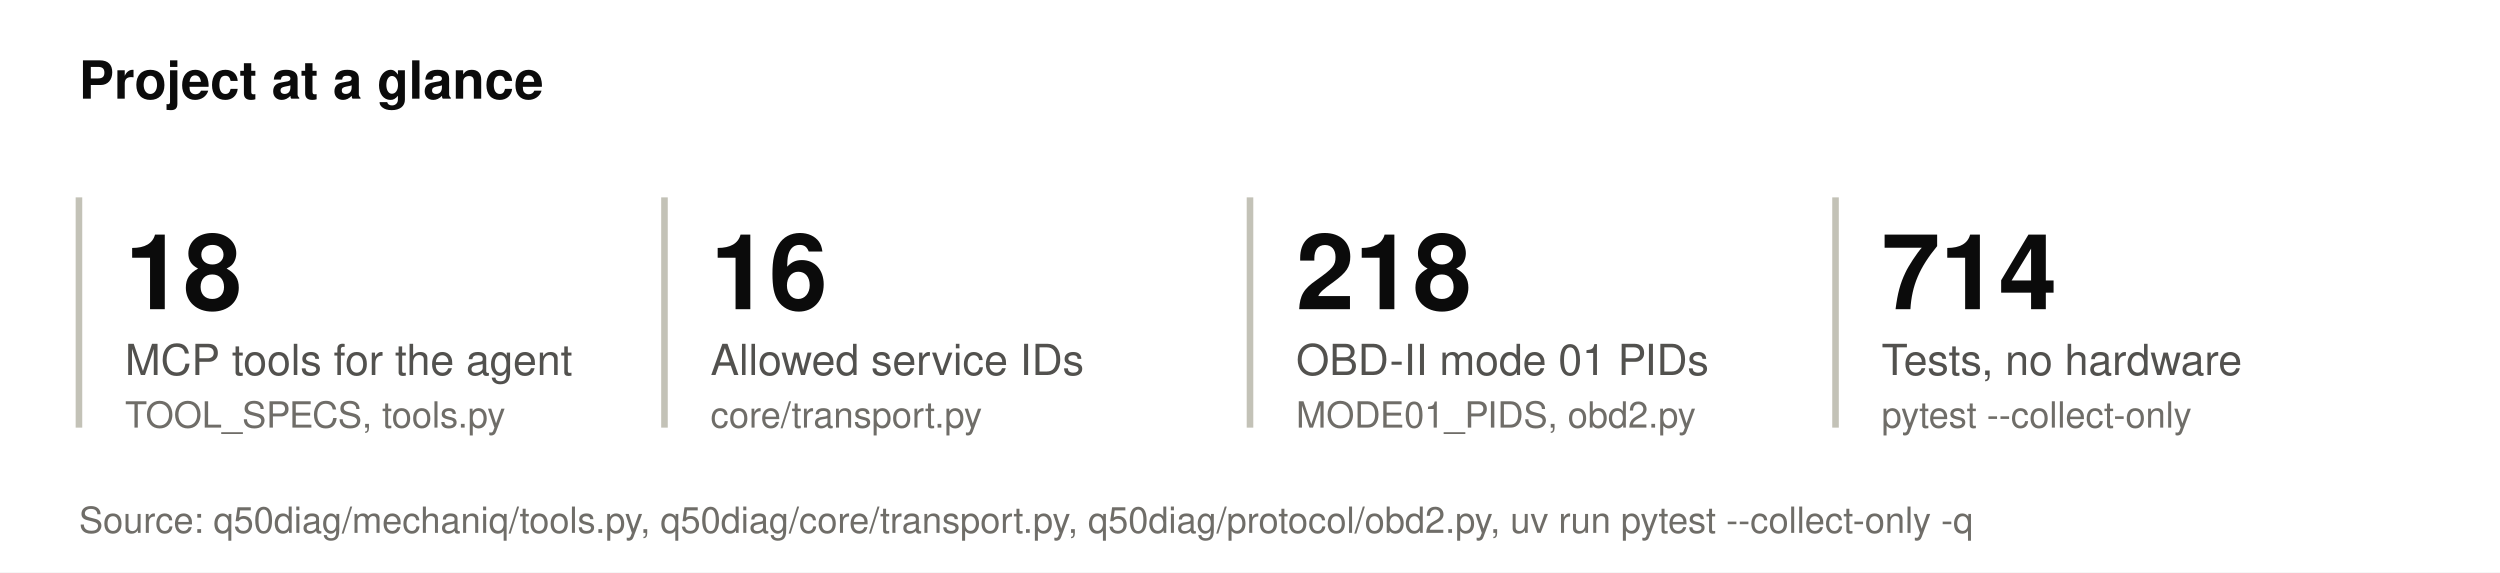
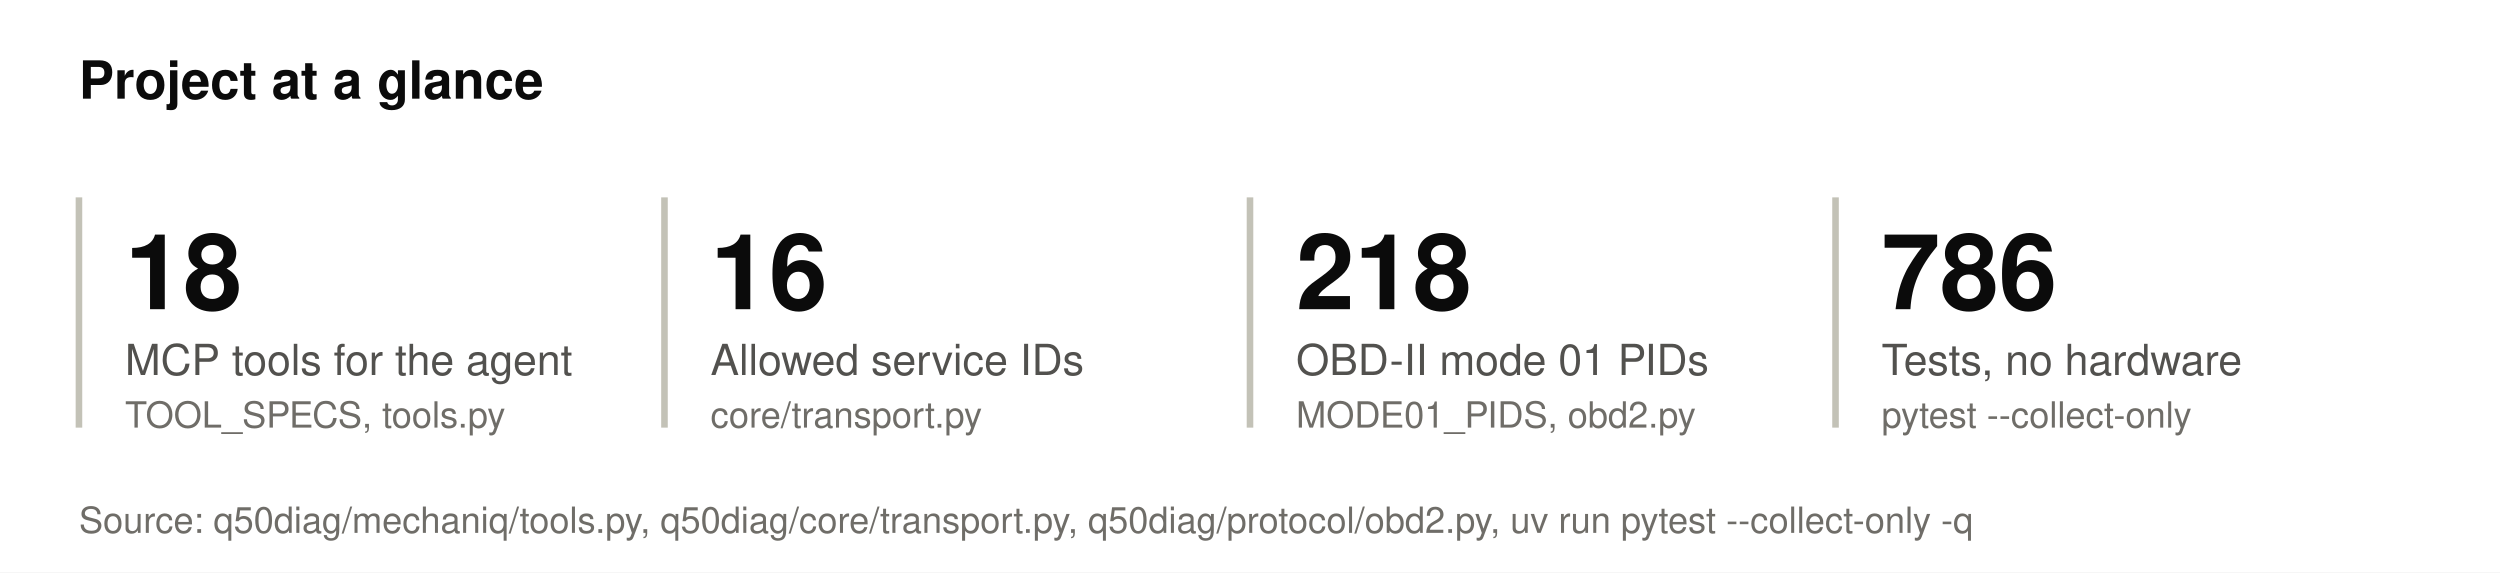
<svg xmlns="http://www.w3.org/2000/svg" viewBox="0 0 760 174" width="760" height="174" font-family="system-ui, -apple-system, 'Segoe UI', Helvetica, Arial, sans-serif" role="img">
  <rect width="100%" height="100%" fill="#ffffff" />
  <text x="24.0" y="30.0" font-size="16" font-weight="600" fill="#0b0b0b" text-anchor="start">Project at a glance</text>
  <line x1="24.0" y1="60.0" x2="24.0" y2="130.0" stroke="#c3c2b7" stroke-width="2" />
  <text x="38.0" y="94.0" font-size="32" font-weight="600" fill="#0b0b0b" text-anchor="start">18</text>
  <text x="38.0" y="114.0" font-size="13" font-weight="400" fill="#52514e" text-anchor="start">MCP tools for the agent</text>
  <text x="38.0" y="130.0" font-size="11" font-weight="400" fill="#6f6d68" text-anchor="start">TOOL_SPECS, tools.py</text>
  <line x1="202.0" y1="60.0" x2="202.0" y2="130.0" stroke="#c3c2b7" stroke-width="2" />
  <text x="216.0" y="94.0" font-size="32" font-weight="600" fill="#0b0b0b" text-anchor="start">16</text>
  <text x="216.0" y="114.0" font-size="13" font-weight="400" fill="#52514e" text-anchor="start">Allowed service IDs</text>
  <text x="216.0" y="130.0" font-size="11" font-weight="400" fill="#6f6d68" text-anchor="start">core/transport.py</text>
  <line x1="380.0" y1="60.0" x2="380.0" y2="130.0" stroke="#c3c2b7" stroke-width="2" />
  <text x="394.0" y="94.0" font-size="32" font-weight="600" fill="#0b0b0b" text-anchor="start">218</text>
  <text x="394.0" y="114.0" font-size="13" font-weight="400" fill="#52514e" text-anchor="start">OBD-II mode 01 PIDs</text>
  <text x="394.0" y="130.0" font-size="11" font-weight="400" fill="#6f6d68" text-anchor="start">MODE01_PIDS, obd2.py</text>
  <line x1="558.0" y1="60.0" x2="558.0" y2="130.0" stroke="#c3c2b7" stroke-width="2" />
-   <text x="572.0" y="94.0" font-size="32" font-weight="600" fill="#0b0b0b" text-anchor="start">714</text>
+   <text x="572.0" y="94.0" font-size="32" font-weight="600" fill="#0b0b0b" text-anchor="start">786</text>
  <text x="572.0" y="114.0" font-size="13" font-weight="400" fill="#52514e" text-anchor="start">Tests, no hardware</text>
  <text x="572.0" y="130.0" font-size="11" font-weight="400" fill="#6f6d68" text-anchor="start">pytest --collect-only</text>
  <text x="24.0" y="162.0" font-size="11" font-weight="400" fill="#6f6d68" text-anchor="start">Source: q50diag/mechaniq/tools.py, q50diag/core/transport.py, q50diag/protocol/obd2.py, uv run pytest --collect-only -q</text>
</svg>
